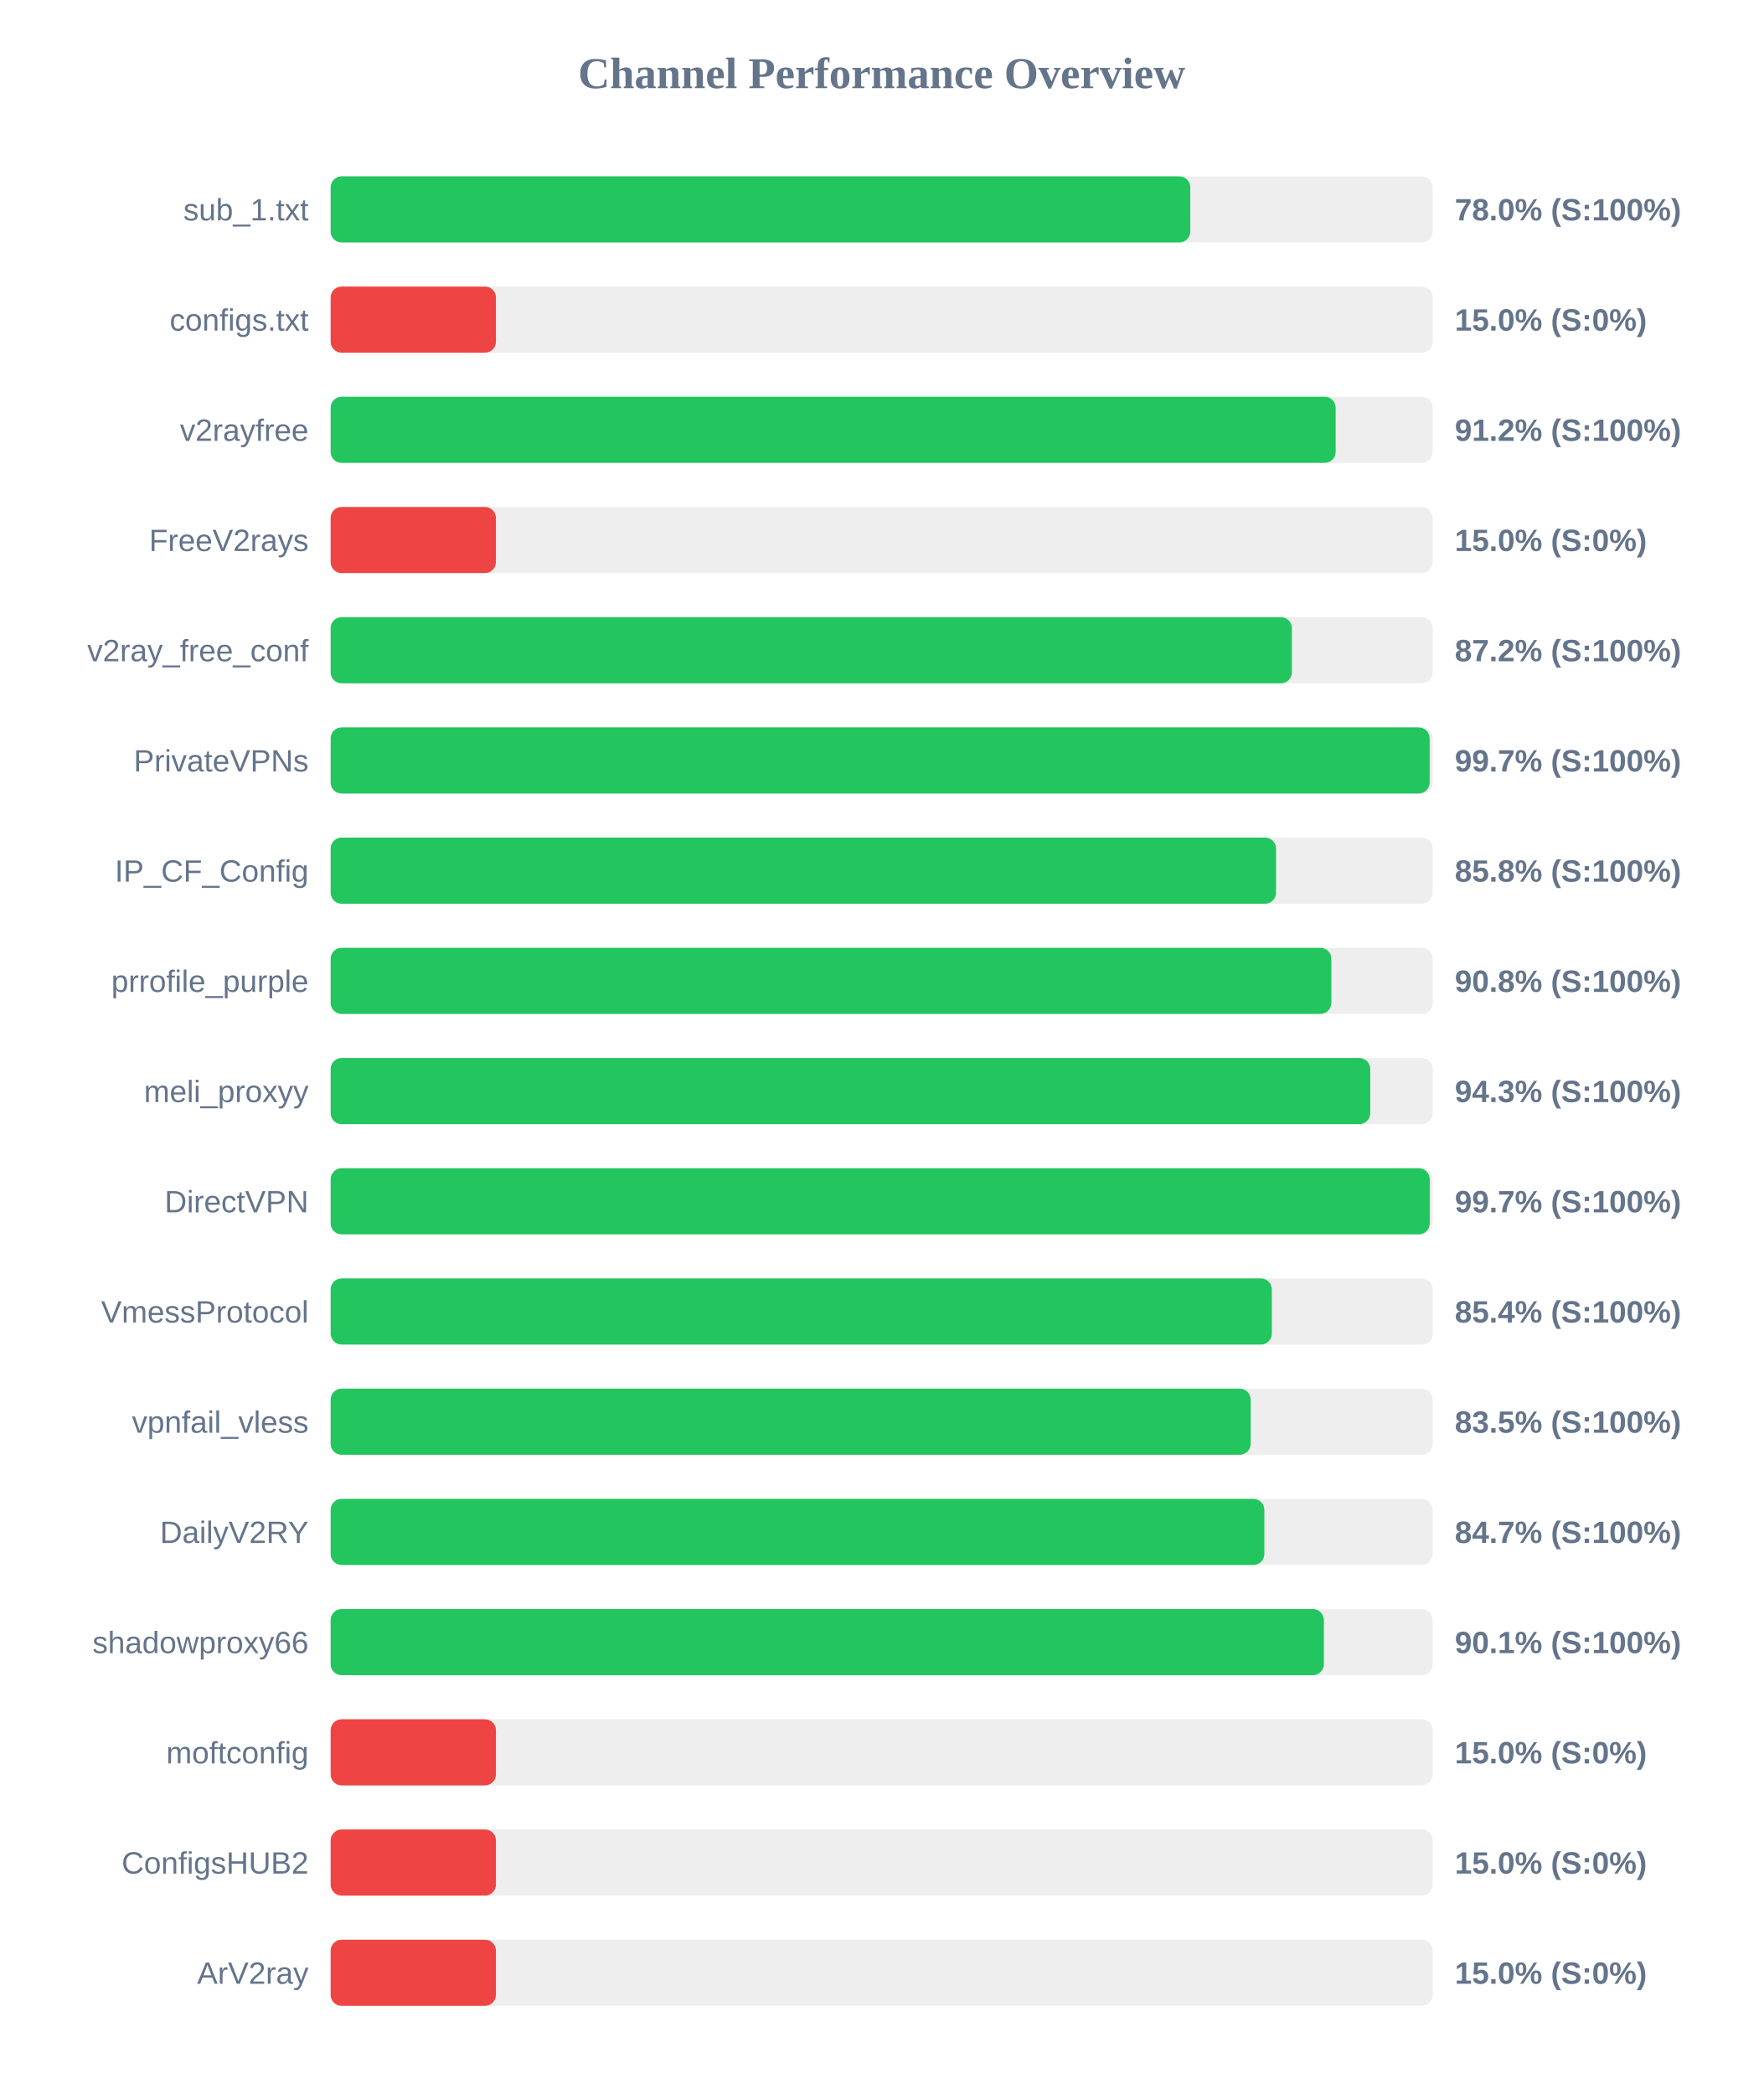
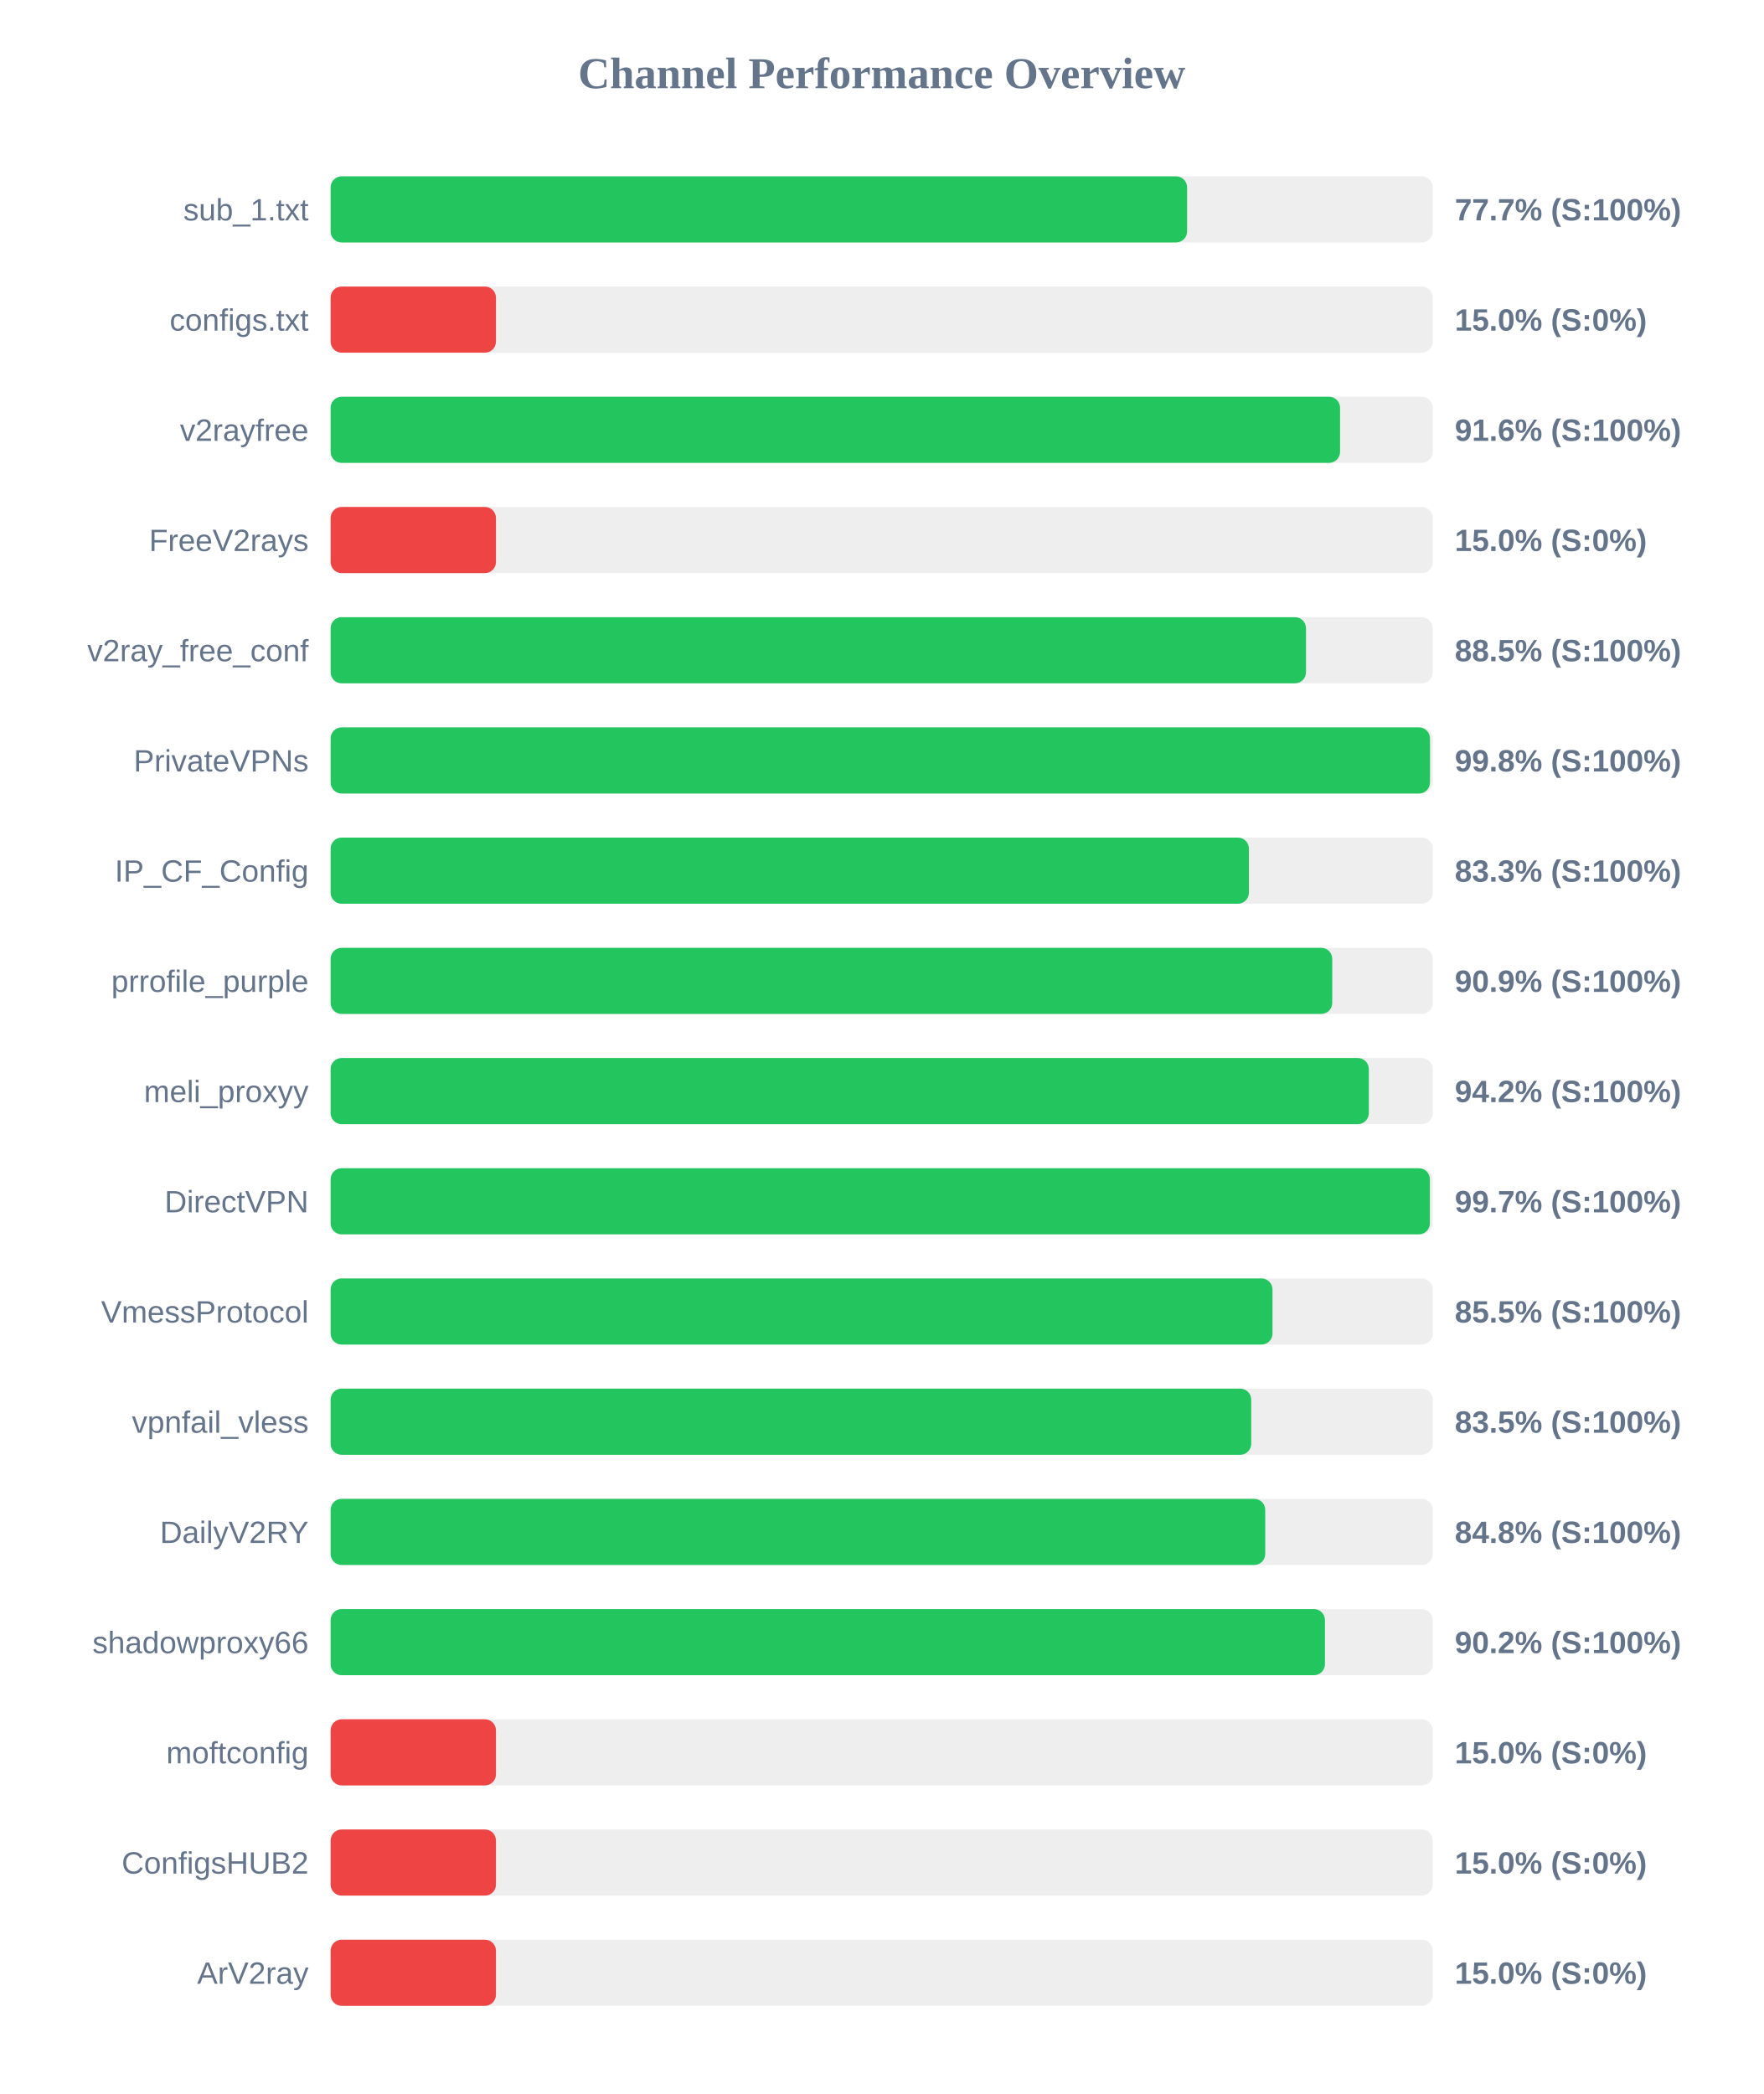
<svg xmlns="http://www.w3.org/2000/svg" width="800" height="950" version="1.1">
  <style>
        .row { font: 14px Arial; fill: #64748b; }
        .score { font: bold 14px Arial; fill: #64748b; }
    </style>
  <text x="400" y="40" text-anchor="middle" font-size="20px" font-weight="bold" fill="#64748b">Channel Performance Overview</text>
  <rect x="150" y="80" width="500" height="30" fill="#eee" rx="5" />
-   <rect x="150" y="80" width="390.0" height="30" fill="#22c55e" rx="5" />
+   <rect x="150" y="80" width="388.55" height="30" fill="#22c55e" rx="5" />
  <text x="140" y="100" text-anchor="end" class="row">sub_1.txt</text>
-   <text x="660" y="100" text-anchor="start" class="score">78.0% (S:100%)</text>
+   <text x="660" y="100" text-anchor="start" class="score">77.7% (S:100%)</text>
  <rect x="150" y="130" width="500" height="30" fill="#eee" rx="5" />
  <rect x="150" y="130" width="75.0" height="30" fill="#ef4444" rx="5" />
  <text x="140" y="150" text-anchor="end" class="row">configs.txt</text>
  <text x="660" y="150" text-anchor="start" class="score">15.0% (S:0%)</text>
  <rect x="150" y="180" width="500" height="30" fill="#eee" rx="5" />
-   <rect x="150" y="180" width="455.95" height="30" fill="#22c55e" rx="5" />
+   <rect x="150" y="180" width="457.95" height="30" fill="#22c55e" rx="5" />
  <text x="140" y="200" text-anchor="end" class="row">v2rayfree</text>
-   <text x="660" y="200" text-anchor="start" class="score">91.2% (S:100%)</text>
+   <text x="660" y="200" text-anchor="start" class="score">91.6% (S:100%)</text>
  <rect x="150" y="230" width="500" height="30" fill="#eee" rx="5" />
  <rect x="150" y="230" width="75.0" height="30" fill="#ef4444" rx="5" />
  <text x="140" y="250" text-anchor="end" class="row">FreeV2rays</text>
  <text x="660" y="250" text-anchor="start" class="score">15.0% (S:0%)</text>
  <rect x="150" y="280" width="500" height="30" fill="#eee" rx="5" />
-   <rect x="150" y="280" width="436.1" height="30" fill="#22c55e" rx="5" />
+   <rect x="150" y="280" width="442.5" height="30" fill="#22c55e" rx="5" />
  <text x="140" y="300" text-anchor="end" class="row">v2ray_free_conf</text>
-   <text x="660" y="300" text-anchor="start" class="score">87.2% (S:100%)</text>
+   <text x="660" y="300" text-anchor="start" class="score">88.5% (S:100%)</text>
  <rect x="150" y="330" width="500" height="30" fill="#eee" rx="5" />
-   <rect x="150" y="330" width="498.6" height="30" fill="#22c55e" rx="5" />
+   <rect x="150" y="330" width="498.75" height="30" fill="#22c55e" rx="5" />
  <text x="140" y="350" text-anchor="end" class="row">PrivateVPNs</text>
-   <text x="660" y="350" text-anchor="start" class="score">99.7% (S:100%)</text>
+   <text x="660" y="350" text-anchor="start" class="score">99.8% (S:100%)</text>
  <rect x="150" y="380" width="500" height="30" fill="#eee" rx="5" />
-   <rect x="150" y="380" width="428.9" height="30" fill="#22c55e" rx="5" />
+   <rect x="150" y="380" width="416.6" height="30" fill="#22c55e" rx="5" />
  <text x="140" y="400" text-anchor="end" class="row">IP_CF_Config</text>
-   <text x="660" y="400" text-anchor="start" class="score">85.8% (S:100%)</text>
+   <text x="660" y="400" text-anchor="start" class="score">83.3% (S:100%)</text>
  <rect x="150" y="430" width="500" height="30" fill="#eee" rx="5" />
-   <rect x="150" y="430" width="454.0" height="30" fill="#22c55e" rx="5" />
+   <rect x="150" y="430" width="454.4" height="30" fill="#22c55e" rx="5" />
  <text x="140" y="450" text-anchor="end" class="row">prrofile_purple</text>
-   <text x="660" y="450" text-anchor="start" class="score">90.8% (S:100%)</text>
+   <text x="660" y="450" text-anchor="start" class="score">90.9% (S:100%)</text>
  <rect x="150" y="480" width="500" height="30" fill="#eee" rx="5" />
-   <rect x="150" y="480" width="471.65" height="30" fill="#22c55e" rx="5" />
+   <rect x="150" y="480" width="471.0" height="30" fill="#22c55e" rx="5" />
  <text x="140" y="500" text-anchor="end" class="row">meli_proxyy</text>
-   <text x="660" y="500" text-anchor="start" class="score">94.3% (S:100%)</text>
+   <text x="660" y="500" text-anchor="start" class="score">94.2% (S:100%)</text>
  <rect x="150" y="530" width="500" height="30" fill="#eee" rx="5" />
-   <rect x="150" y="530" width="498.65" height="30" fill="#22c55e" rx="5" />
+   <rect x="150" y="530" width="498.7" height="30" fill="#22c55e" rx="5" />
  <text x="140" y="550" text-anchor="end" class="row">DirectVPN</text>
  <text x="660" y="550" text-anchor="start" class="score">99.7% (S:100%)</text>
  <rect x="150" y="580" width="500" height="30" fill="#eee" rx="5" />
-   <rect x="150" y="580" width="427.0" height="30" fill="#22c55e" rx="5" />
+   <rect x="150" y="580" width="427.3" height="30" fill="#22c55e" rx="5" />
  <text x="140" y="600" text-anchor="end" class="row">VmessProtocol</text>
-   <text x="660" y="600" text-anchor="start" class="score">85.4% (S:100%)</text>
+   <text x="660" y="600" text-anchor="start" class="score">85.5% (S:100%)</text>
  <rect x="150" y="630" width="500" height="30" fill="#eee" rx="5" />
-   <rect x="150" y="630" width="417.4" height="30" fill="#22c55e" rx="5" />
+   <rect x="150" y="630" width="417.65" height="30" fill="#22c55e" rx="5" />
  <text x="140" y="650" text-anchor="end" class="row">vpnfail_vless</text>
  <text x="660" y="650" text-anchor="start" class="score">83.5% (S:100%)</text>
  <rect x="150" y="680" width="500" height="30" fill="#eee" rx="5" />
-   <rect x="150" y="680" width="423.6" height="30" fill="#22c55e" rx="5" />
+   <rect x="150" y="680" width="424.0" height="30" fill="#22c55e" rx="5" />
  <text x="140" y="700" text-anchor="end" class="row">DailyV2RY</text>
-   <text x="660" y="700" text-anchor="start" class="score">84.7% (S:100%)</text>
+   <text x="660" y="700" text-anchor="start" class="score">84.8% (S:100%)</text>
  <rect x="150" y="730" width="500" height="30" fill="#eee" rx="5" />
-   <rect x="150" y="730" width="450.6" height="30" fill="#22c55e" rx="5" />
+   <rect x="150" y="730" width="451.1" height="30" fill="#22c55e" rx="5" />
  <text x="140" y="750" text-anchor="end" class="row">shadowproxy66</text>
-   <text x="660" y="750" text-anchor="start" class="score">90.1% (S:100%)</text>
+   <text x="660" y="750" text-anchor="start" class="score">90.2% (S:100%)</text>
  <rect x="150" y="780" width="500" height="30" fill="#eee" rx="5" />
  <rect x="150" y="780" width="75.0" height="30" fill="#ef4444" rx="5" />
  <text x="140" y="800" text-anchor="end" class="row">moftconfig</text>
  <text x="660" y="800" text-anchor="start" class="score">15.0% (S:0%)</text>
  <rect x="150" y="830" width="500" height="30" fill="#eee" rx="5" />
  <rect x="150" y="830" width="75.0" height="30" fill="#ef4444" rx="5" />
  <text x="140" y="850" text-anchor="end" class="row">ConfigsHUB2</text>
  <text x="660" y="850" text-anchor="start" class="score">15.0% (S:0%)</text>
  <rect x="150" y="880" width="500" height="30" fill="#eee" rx="5" />
  <rect x="150" y="880" width="75.0" height="30" fill="#ef4444" rx="5" />
  <text x="140" y="900" text-anchor="end" class="row">ArV2ray</text>
  <text x="660" y="900" text-anchor="start" class="score">15.0% (S:0%)</text>
</svg>
